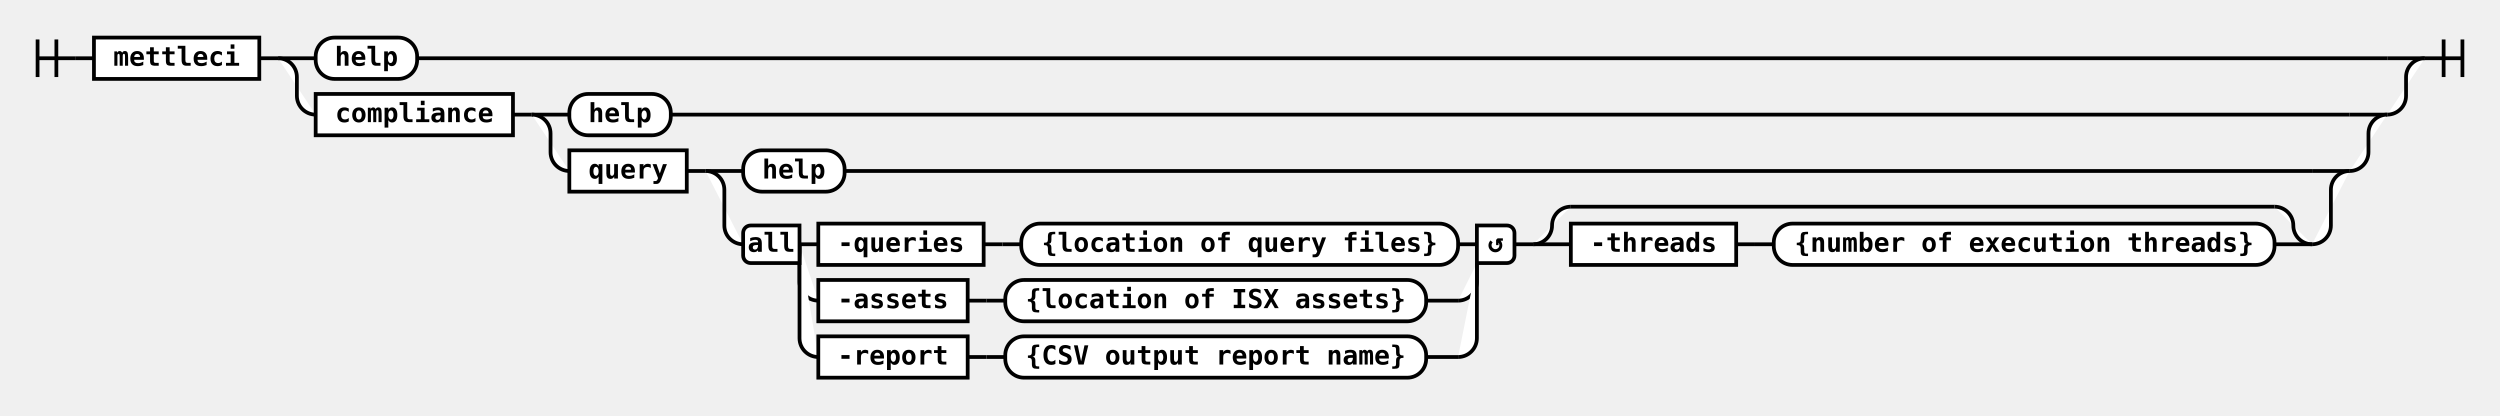
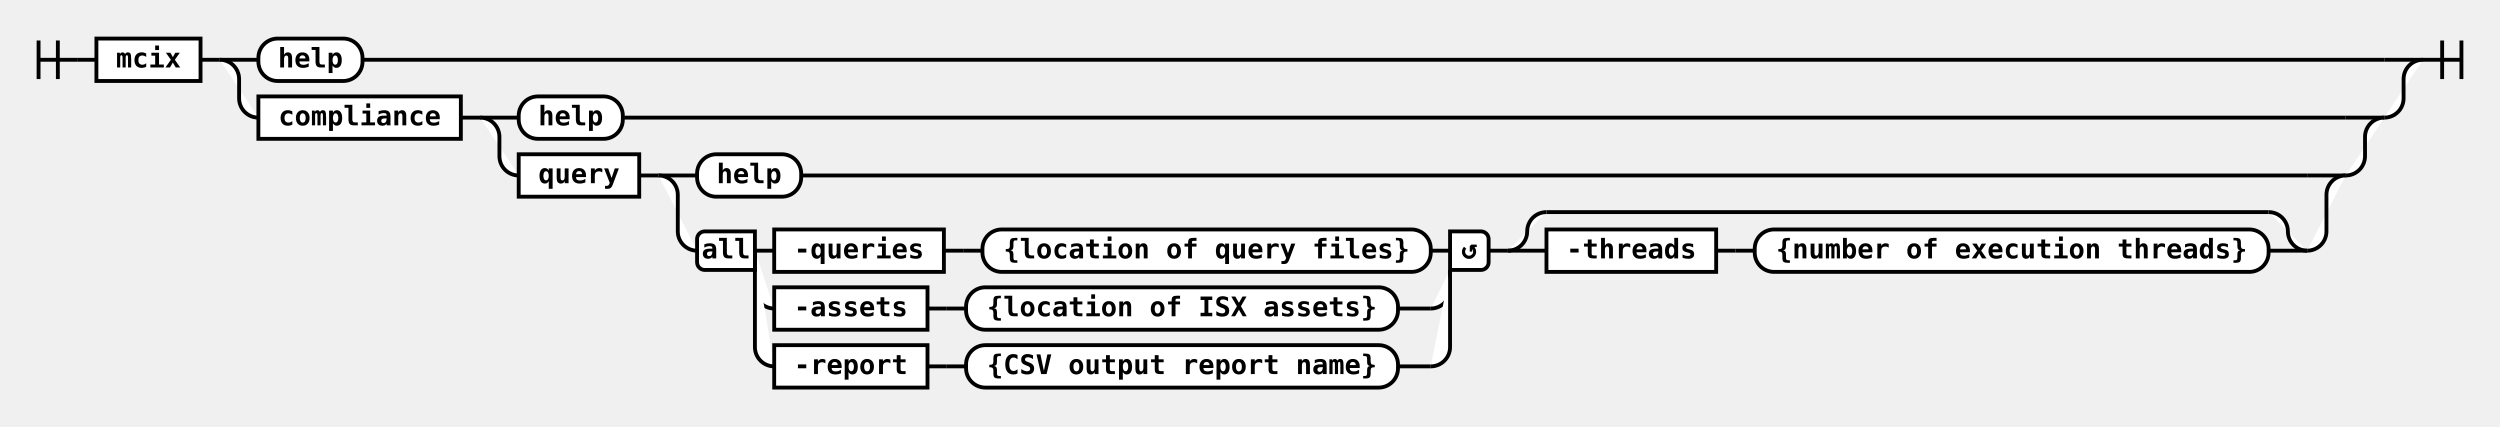
- <svg xmlns="http://www.w3.org/2000/svg" class="railroad-diagram" height="221" viewBox="0 0 1330.5 221" width="1330.5">
+ <svg xmlns="http://www.w3.org/2000/svg" class="railroad-diagram" height="221" viewBox="0 0 1296.5 221" width="1296.5">
  <g>
    <style>/*  */
	svg.railroad-diagram {
		background-color: white;
	}
	svg.railroad-diagram path {
		stroke-width:2;
		stroke:black;
		fill: rgba(255, 255, 255, 1.0);
	}
	svg.railroad-diagram text {
		font:bold 14px monospace;
		text-anchor:middle;
	}
	svg.railroad-diagram text.arrow {
		font:bold 24px monospace;
		text-anchor:middle;
	}
	svg.railroad-diagram text.label{
		text-anchor:start;
	}
	svg.railroad-diagram text.comment{
		font:italic 12px monospace;
	}
	svg.railroad-diagram rect{
		stroke-width:2;
		stroke:black;
		fill:white;
	}

/*  */
</style>
    <g>
      <path d="M20 21v20m10 -20v20m-10 -10h20" />
    </g>
    <path d="M40 31h10" />
    <g class="non-terminal">
      <path d="M50 31h0" />
-       <path d="M138.0 31h0.0" />
-       <rect height="22" width="88.0" x="50" y="20" />
-       <text x="94.0" y="35">mettleci</text>
+       <path d="M104.0 31h0.0" />
+       <rect height="22" width="54.0" x="50" y="20" />
+       <text x="77.0" y="35">mcix</text>
    </g>
-     <path d="M138.0 31h10" />
+     <path d="M104.0 31h10" />
    <g>
-       <path d="M148.0 31h0" />
-       <path d="M1290.5 31h0.0" />
-       <path d="M148.0 31h20" />
+       <path d="M114.0 31h0" />
+       <path d="M1256.5 31h0.0" />
+       <path d="M114.0 31h20" />
      <g class="terminal">
-         <path d="M168.0 31h0" />
-         <path d="M222.0 31h1048.5" />
-         <rect height="22" rx="10" ry="10" width="54.0" x="168.0" y="20" />
-         <text x="195.0" y="35">help</text>
+         <path d="M134.0 31h0" />
+         <path d="M188.0 31h1048.5" />
+         <rect height="22" rx="10" ry="10" width="54.0" x="134.0" y="20" />
+         <text x="161.0" y="35">help</text>
      </g>
-       <path d="M1270.5 31h20" />
-       <path d="M148.0 31a10 10 0 0 1 10 10v10a10 10 0 0 0 10 10" />
+       <path d="M1236.5 31h20" />
+       <path d="M114.0 31a10 10 0 0 1 10 10v10a10 10 0 0 0 10 10" />
      <g>
-         <path d="M168.0 61h0" />
-         <path d="M1270.5 61h0.0" />
+         <path d="M134.0 61h0" />
+         <path d="M1236.5 61h0.0" />
        <g class="non-terminal">
-           <path d="M168.0 61h0" />
-           <path d="M273.0 61h0.0" />
-           <rect height="22" width="105.0" x="168.0" y="50" />
-           <text x="220.5" y="65">compliance</text>
+           <path d="M134.0 61h0" />
+           <path d="M239.0 61h0.0" />
+           <rect height="22" width="105.0" x="134.0" y="50" />
+           <text x="186.5" y="65">compliance</text>
        </g>
-         <path d="M273.0 61h10" />
+         <path d="M239.0 61h10" />
        <g>
-           <path d="M283.0 61h0" />
-           <path d="M1270.5 61h0.0" />
-           <path d="M283.0 61h20" />
+           <path d="M249.0 61h0" />
+           <path d="M1236.5 61h0.0" />
+           <path d="M249.0 61h20" />
          <g class="terminal">
-             <path d="M303.0 61h0" />
-             <path d="M357.0 61h893.5" />
-             <rect height="22" rx="10" ry="10" width="54.0" x="303.0" y="50" />
-             <text x="330.0" y="65">help</text>
+             <path d="M269.0 61h0" />
+             <path d="M323.0 61h893.5" />
+             <rect height="22" rx="10" ry="10" width="54.0" x="269.0" y="50" />
+             <text x="296.0" y="65">help</text>
          </g>
-           <path d="M1250.5 61h20" />
-           <path d="M283.0 61a10 10 0 0 1 10 10v10a10 10 0 0 0 10 10" />
+           <path d="M1216.5 61h20" />
+           <path d="M249.0 61a10 10 0 0 1 10 10v10a10 10 0 0 0 10 10" />
          <g>
-             <path d="M303.0 91h0" />
-             <path d="M1250.5 91h0.0" />
+             <path d="M269.0 91h0" />
+             <path d="M1216.5 91h0.0" />
            <g class="non-terminal">
-               <path d="M303.0 91h0" />
-               <path d="M365.5 91h0.0" />
-               <rect height="22" width="62.5" x="303.0" y="80" />
-               <text x="334.25" y="95">query</text>
+               <path d="M269.0 91h0" />
+               <path d="M331.5 91h0.0" />
+               <rect height="22" width="62.5" x="269.0" y="80" />
+               <text x="300.25" y="95">query</text>
            </g>
-             <path d="M365.5 91h10" />
+             <path d="M331.5 91h10" />
            <g>
-               <path d="M375.5 91h0" />
-               <path d="M1250.5 91h0.0" />
-               <path d="M375.5 91h20" />
+               <path d="M341.5 91h0" />
+               <path d="M1216.5 91h0.0" />
+               <path d="M341.5 91h20" />
              <g class="terminal">
-                 <path d="M395.5 91h0" />
-                 <path d="M449.5 91h781.0" />
-                 <rect height="22" rx="10" ry="10" width="54.0" x="395.5" y="80" />
-                 <text x="422.5" y="95">help</text>
+                 <path d="M361.5 91h0" />
+                 <path d="M415.5 91h781.0" />
+                 <rect height="22" rx="10" ry="10" width="54.0" x="361.5" y="80" />
+                 <text x="388.5" y="95">help</text>
              </g>
-               <path d="M1230.5 91h20" />
-               <path d="M375.5 91a10 10 0 0 1 10 10v19a10 10 0 0 0 10 10" />
+               <path d="M1196.5 91h20" />
+               <path d="M341.5 91a10 10 0 0 1 10 10v19a10 10 0 0 0 10 10" />
              <g>
-                 <path d="M395.5 130h0" />
-                 <path d="M1230.5 130h0.0" />
+                 <path d="M361.5 130h0" />
+                 <path d="M1196.5 130h0.0" />
                <g>
-                   <path d="M395.5 130h0" />
-                   <path d="M806.0 130h0.0" />
-                   <path d="M425.5 130h10" />
-                   <g>
-                     <path d="M435.5 130h0" />
-                     <path d="M776.0 130h0.0" />
-                     <g class="non-terminal">
-                       <path d="M435.5 130h0" />
-                       <path d="M523.5 130h0.0" />
-                       <rect height="22" width="88.0" x="435.5" y="119" />
-                       <text x="479.5" y="134">-queries</text>
-                     </g>
-                     <path d="M523.5 130h10" />
-                     <path d="M533.5 130h10" />
-                     <g class="terminal">
-                       <path d="M543.5 130h0" />
-                       <path d="M776.0 130h0.0" />
-                       <rect height="22" rx="10" ry="10" width="232.5" x="543.5" y="119" />
-                       <text x="659.75" y="134">{location of query files}</text>
-                     </g>
-                   </g>
-                   <path d="M776.0 130h10" />
-                   <path d="M425.5 130v20a10 10 0 0 0 10 10" />
-                   <g>
-                     <path d="M435.5 160h0" />
-                     <path d="M759.0 160h17.0" />
-                     <g class="non-terminal">
-                       <path d="M435.5 160h0" />
-                       <path d="M515.0 160h0.0" />
-                       <rect height="22" width="79.5" x="435.5" y="149" />
-                       <text x="475.25" y="164">-assets</text>
-                     </g>
-                     <path d="M515.0 160h10" />
-                     <path d="M525.0 160h10" />
-                     <g class="terminal">
-                       <path d="M535.0 160h0" />
-                       <path d="M759.0 160h0.0" />
-                       <rect height="22" rx="10" ry="10" width="224.0" x="535.0" y="149" />
-                       <text x="647.0" y="164">{location of ISX assets}</text>
-                     </g>
-                   </g>
-                   <path d="M776.0 160a10 10 0 0 0 10 -10v-10" />
-                   <path d="M425.5 130v50a10 10 0 0 0 10 10" />
-                   <g>
-                     <path d="M435.5 190h0" />
-                     <path d="M759.0 190h17.0" />
-                     <g class="non-terminal">
-                       <path d="M435.5 190h0" />
-                       <path d="M515.0 190h0.0" />
-                       <rect height="22" width="79.5" x="435.5" y="179" />
-                       <text x="475.25" y="194">-report</text>
-                     </g>
-                     <path d="M515.0 190h10" />
-                     <path d="M525.0 190h10" />
-                     <g class="terminal">
-                       <path d="M535.0 190h0" />
-                       <path d="M759.0 190h0.0" />
-                       <rect height="22" rx="10" ry="10" width="224.0" x="535.0" y="179" />
-                       <text x="647.0" y="194">{CSV output report name}</text>
-                     </g>
-                   </g>
-                   <path d="M776.0 190a10 10 0 0 0 10 -10v-40" />
+                   <path d="M361.5 130h0" />
+                   <path d="M772.0 130h0.0" />
+                   <path d="M391.5 130h10" />
+                   <g>
+                     <path d="M401.5 130h0" />
+                     <path d="M742.0 130h0.0" />
+                     <g class="non-terminal">
+                       <path d="M401.5 130h0" />
+                       <path d="M489.5 130h0.0" />
+                       <rect height="22" width="88.0" x="401.5" y="119" />
+                       <text x="445.5" y="134">-queries</text>
+                     </g>
+                     <path d="M489.5 130h10" />
+                     <path d="M499.5 130h10" />
+                     <g class="terminal">
+                       <path d="M509.5 130h0" />
+                       <path d="M742.0 130h0.0" />
+                       <rect height="22" rx="10" ry="10" width="232.5" x="509.5" y="119" />
+                       <text x="625.75" y="134">{location of query files}</text>
+                     </g>
+                   </g>
+                   <path d="M742.0 130h10" />
+                   <path d="M391.5 130v20a10 10 0 0 0 10 10" />
+                   <g>
+                     <path d="M401.5 160h0" />
+                     <path d="M725.0 160h17.0" />
+                     <g class="non-terminal">
+                       <path d="M401.5 160h0" />
+                       <path d="M481.0 160h0.0" />
+                       <rect height="22" width="79.5" x="401.5" y="149" />
+                       <text x="441.25" y="164">-assets</text>
+                     </g>
+                     <path d="M481.0 160h10" />
+                     <path d="M491.0 160h10" />
+                     <g class="terminal">
+                       <path d="M501.0 160h0" />
+                       <path d="M725.0 160h0.0" />
+                       <rect height="22" rx="10" ry="10" width="224.0" x="501.0" y="149" />
+                       <text x="613.0" y="164">{location of ISX assets}</text>
+                     </g>
+                   </g>
+                   <path d="M742.0 160a10 10 0 0 0 10 -10v-10" />
+                   <path d="M391.5 130v50a10 10 0 0 0 10 10" />
+                   <g>
+                     <path d="M401.5 190h0" />
+                     <path d="M725.0 190h17.0" />
+                     <g class="non-terminal">
+                       <path d="M401.5 190h0" />
+                       <path d="M481.0 190h0.0" />
+                       <rect height="22" width="79.5" x="401.5" y="179" />
+                       <text x="441.25" y="194">-report</text>
+                     </g>
+                     <path d="M481.0 190h10" />
+                     <path d="M491.0 190h10" />
+                     <g class="terminal">
+                       <path d="M501.0 190h0" />
+                       <path d="M725.0 190h0.0" />
+                       <rect height="22" rx="10" ry="10" width="224.0" x="501.0" y="179" />
+                       <text x="613.0" y="194">{CSV output report name}</text>
+                     </g>
+                   </g>
+                   <path d="M742.0 190a10 10 0 0 0 10 -10v-40" />
                  <g class="diagram-text">
-                     <path class="diagram-text" d="M 425.5 120 h -26 a 4 4 0 0 0 -4 4 v 12 a 4 4 0 0 0 4 4 h 26 z" />
-                     <text class="diagram-text" x="410.5" y="134">all</text>
-                     <path class="diagram-text" d="M 786.0 120 h 16 a 4 4 0 0 1 4 4 v 12 a 4 4 0 0 1 -4 4 h -16 z" />
-                     <text class="diagram-arrow" x="796.0" y="134">↺</text>
+                     <path class="diagram-text" d="M 391.5 120 h -26 a 4 4 0 0 0 -4 4 v 12 a 4 4 0 0 0 4 4 h 26 z" />
+                     <text class="diagram-text" x="376.5" y="134">all</text>
+                     <path class="diagram-text" d="M 752.0 120 h 16 a 4 4 0 0 1 4 4 v 12 a 4 4 0 0 1 -4 4 h -16 z" />
+                     <text class="diagram-arrow" x="762.0" y="134">↺</text>
                  </g>
                </g>
-                 <path d="M806.0 130h10" />
+                 <path d="M772.0 130h10" />
                <g>
-                   <path d="M816.0 130h0" />
-                   <path d="M1230.5 130h0.0" />
-                   <path d="M816.0 130a10 10 0 0 0 10 -10v0a10 10 0 0 1 10 -10" />
-                   <g>
-                     <path d="M836.0 110h374.5" />
-                   </g>
-                   <path d="M1210.5 110a10 10 0 0 1 10 10v0a10 10 0 0 0 10 10" />
-                   <path d="M816.0 130h20" />
-                   <g>
-                     <path d="M836.0 130h0" />
-                     <path d="M1210.5 130h0.0" />
-                     <g class="non-terminal">
-                       <path d="M836.0 130h0" />
-                       <path d="M924.0 130h0.0" />
-                       <rect height="22" width="88.0" x="836.0" y="119" />
-                       <text x="880.0" y="134">-threads</text>
-                     </g>
-                     <path d="M924.0 130h10" />
-                     <path d="M934.0 130h10" />
-                     <g class="terminal">
-                       <path d="M944.0 130h0" />
-                       <path d="M1210.5 130h0.0" />
-                       <rect height="22" rx="10" ry="10" width="266.5" x="944.0" y="119" />
-                       <text x="1077.25" y="134">{number of execution threads}</text>
-                     </g>
-                   </g>
-                   <path d="M1210.5 130h20" />
+                   <path d="M782.0 130h0" />
+                   <path d="M1196.5 130h0.0" />
+                   <path d="M782.0 130a10 10 0 0 0 10 -10v0a10 10 0 0 1 10 -10" />
+                   <g>
+                     <path d="M802.0 110h374.5" />
+                   </g>
+                   <path d="M1176.5 110a10 10 0 0 1 10 10v0a10 10 0 0 0 10 10" />
+                   <path d="M782.0 130h20" />
+                   <g>
+                     <path d="M802.0 130h0" />
+                     <path d="M1176.5 130h0.0" />
+                     <g class="non-terminal">
+                       <path d="M802.0 130h0" />
+                       <path d="M890.0 130h0.0" />
+                       <rect height="22" width="88.0" x="802.0" y="119" />
+                       <text x="846.0" y="134">-threads</text>
+                     </g>
+                     <path d="M890.0 130h10" />
+                     <path d="M900.0 130h10" />
+                     <g class="terminal">
+                       <path d="M910.0 130h0" />
+                       <path d="M1176.5 130h0.0" />
+                       <rect height="22" rx="10" ry="10" width="266.5" x="910.0" y="119" />
+                       <text x="1043.25" y="134">{number of execution threads}</text>
+                     </g>
+                   </g>
+                   <path d="M1176.5 130h20" />
                </g>
              </g>
-               <path d="M1230.5 130a10 10 0 0 0 10 -10v-19a10 10 0 0 1 10 -10" />
+               <path d="M1196.5 130a10 10 0 0 0 10 -10v-19a10 10 0 0 1 10 -10" />
            </g>
          </g>
-           <path d="M1250.5 91a10 10 0 0 0 10 -10v-10a10 10 0 0 1 10 -10" />
+           <path d="M1216.5 91a10 10 0 0 0 10 -10v-10a10 10 0 0 1 10 -10" />
        </g>
      </g>
-       <path d="M1270.5 61a10 10 0 0 0 10 -10v-10a10 10 0 0 1 10 -10" />
+       <path d="M1236.5 61a10 10 0 0 0 10 -10v-10a10 10 0 0 1 10 -10" />
    </g>
-     <path d="M 1290.5 31 h 20 m -10 -10 v 20 m 10 -20 v 20" />
+     <path d="M 1256.5 31 h 20 m -10 -10 v 20 m 10 -20 v 20" />
  </g>
</svg>
